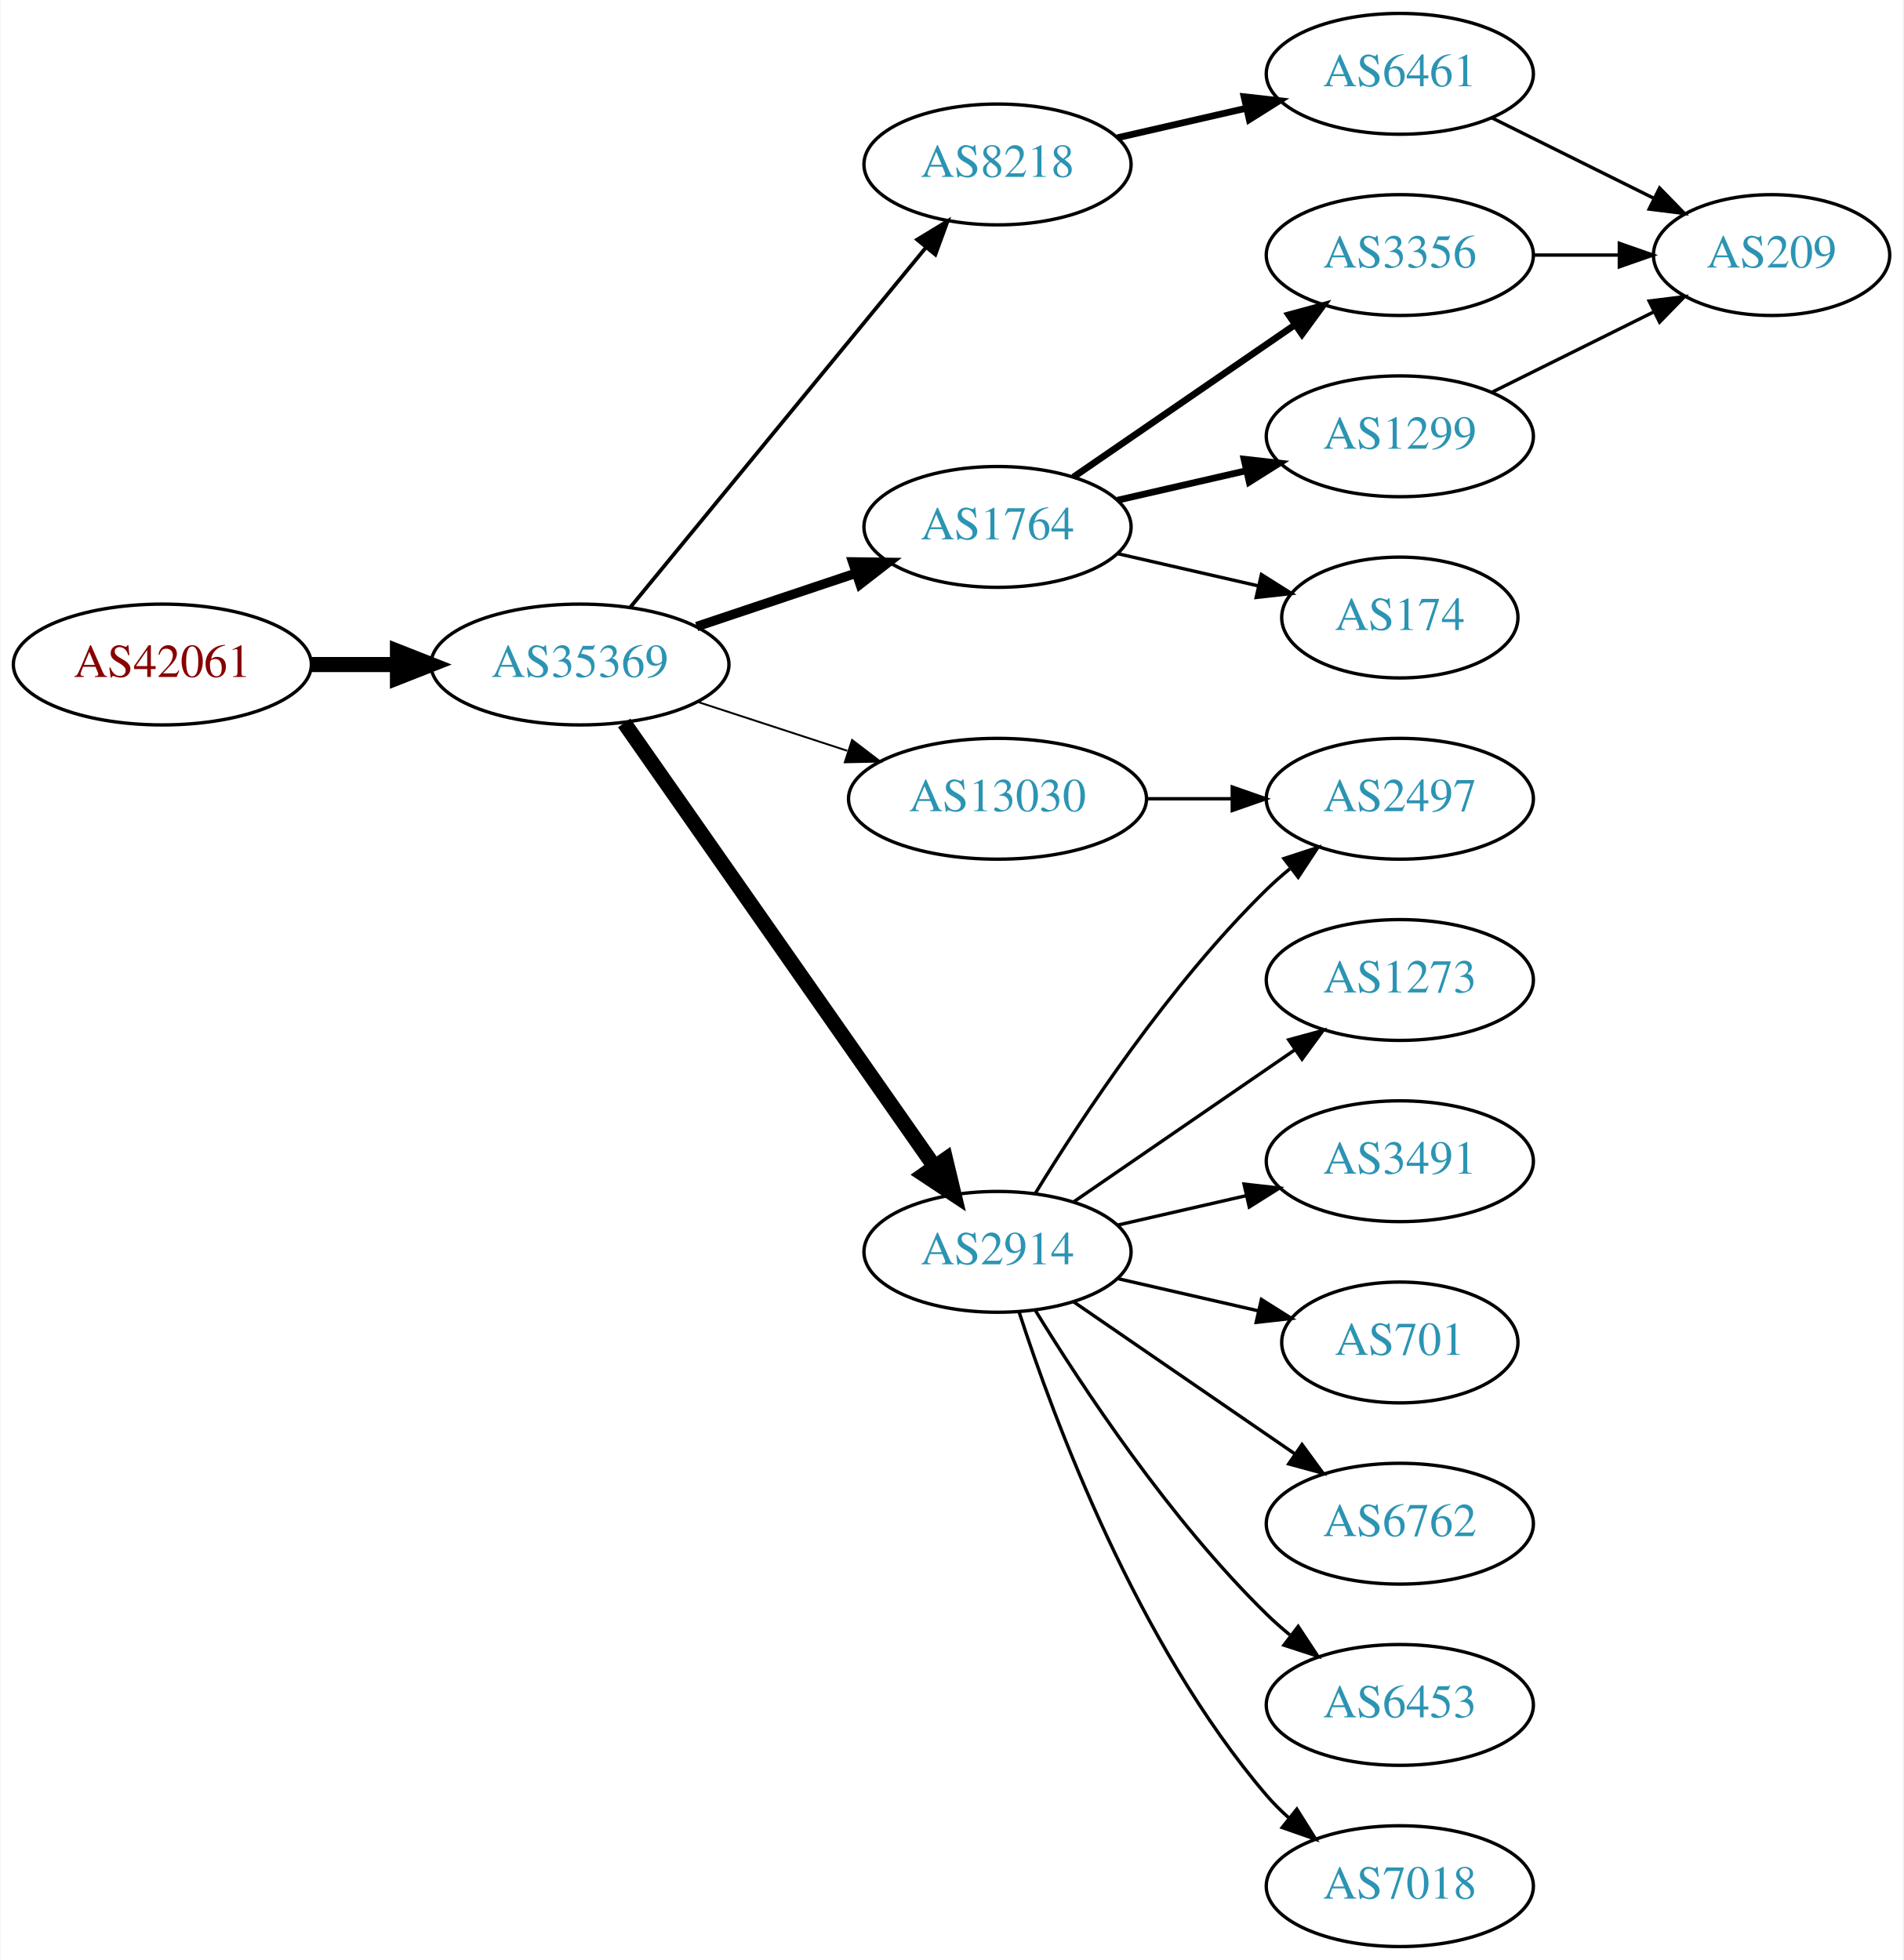
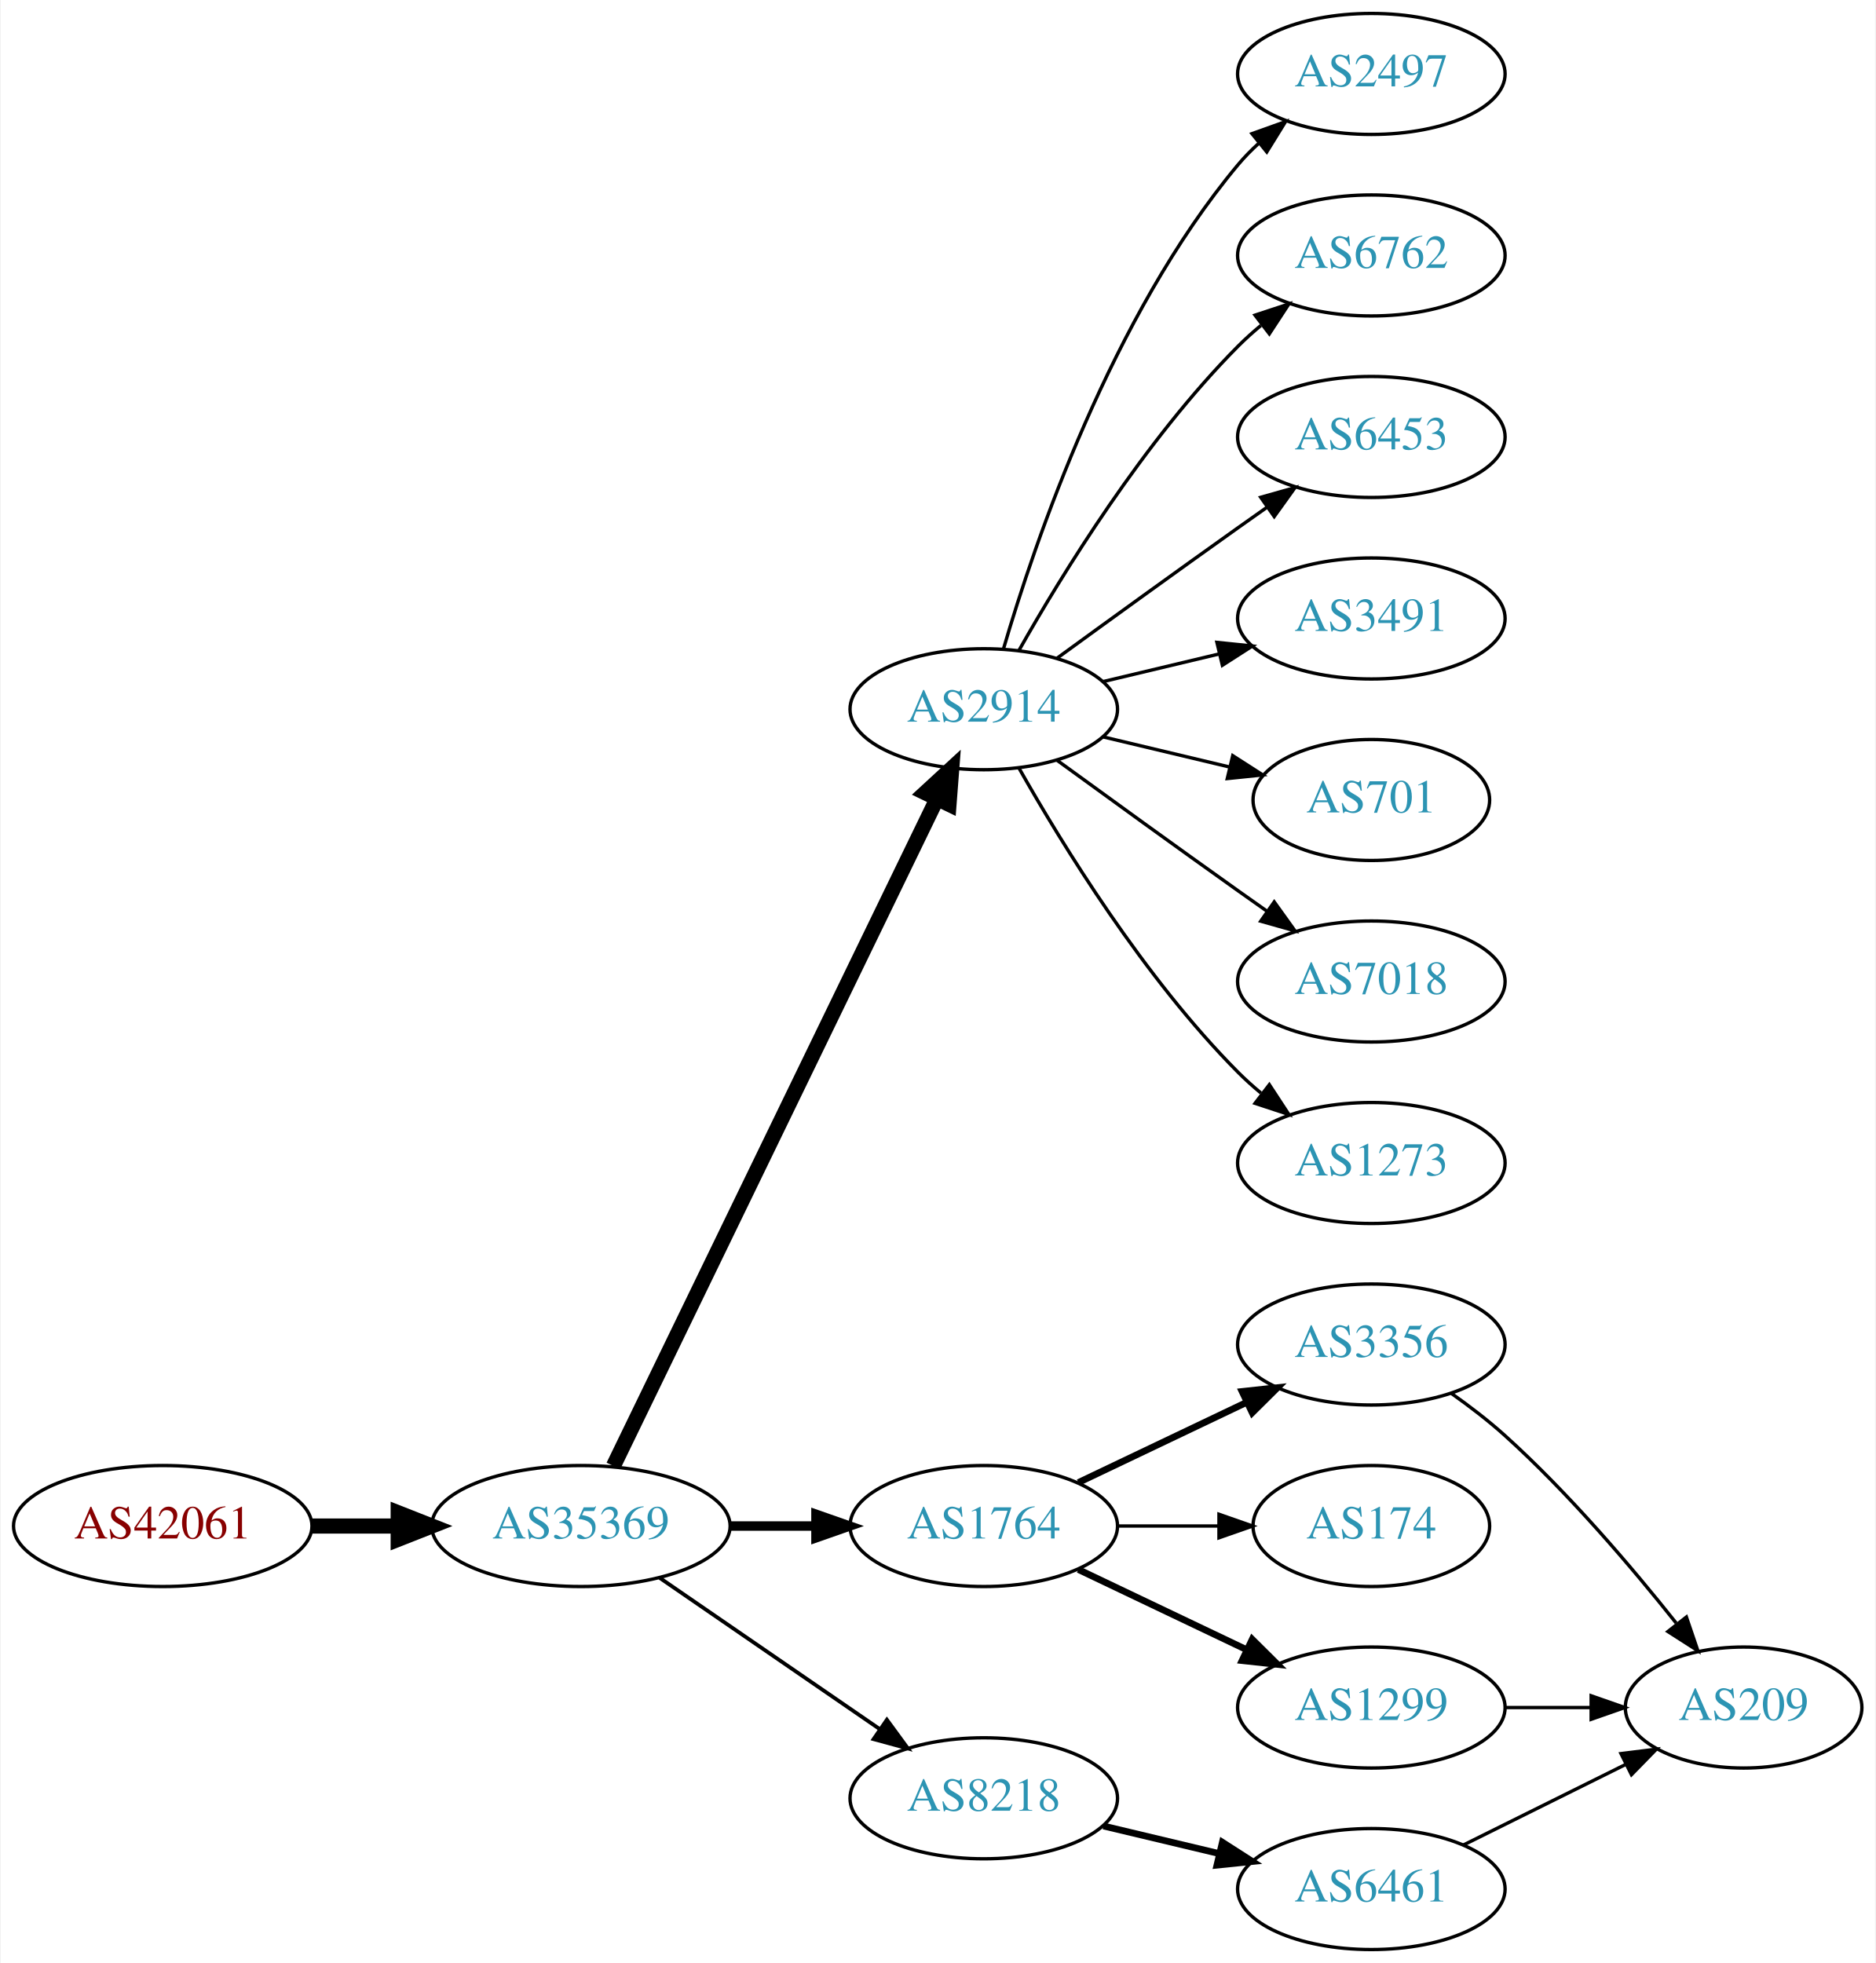
- <svg xmlns="http://www.w3.org/2000/svg" xmlns:xlink="http://www.w3.org/1999/xlink" width="567pt" height="584pt" viewBox="0.00 0.00 566.66 584.00">
+ <svg xmlns="http://www.w3.org/2000/svg" xmlns:xlink="http://www.w3.org/1999/xlink" width="558pt" height="584pt" viewBox="0.00 0.00 557.56 584.00">
  <g id="graph0" class="graph" transform="scale(1 1) rotate(0) translate(4 580)">
-     <polygon fill="white" stroke="none" points="-4,4 -4,-580 562.663,-580 562.663,4 -4,4" />
+     <polygon fill="white" stroke="none" points="-4,4 -4,-580 553.564,-580 553.564,4 -4,4" />
    <g id="node1" class="node">
      <g id="a_node1">
        <a xlink:href="/asn/42061" xlink:title="AS42061 ~ LINZAG-AS [AT]">
-           <ellipse fill="#ffffff" stroke="black" cx="44.196" cy="-382" rx="44.393" ry="18" />
-           <text text-anchor="middle" x="44.196" y="-378.3" font-family="Times,serif" font-size="14.00" fill="#880000">AS42061</text>
+           <ellipse fill="#ffffff" stroke="black" cx="44.196" cy="-126" rx="44.393" ry="18" />
+           <text text-anchor="middle" x="44.196" y="-122.3" font-family="Times,serif" font-size="14.00" fill="#880000">AS42061</text>
        </a>
      </g>
    </g>
    <g id="node2" class="node">
      <g id="a_node2">
        <a xlink:href="/asn/35369" xlink:title="AS35369 ~ LINZAG-TELEKOM-AS [AT]">
-           <ellipse fill="#ffffff" stroke="black" cx="168.588" cy="-382" rx="44.393" ry="18" />
-           <text text-anchor="middle" x="168.588" y="-378.3" font-family="Times,serif" font-size="14.00" fill="#2c94b3">AS35369</text>
+           <ellipse fill="#ffffff" stroke="black" cx="168.588" cy="-126" rx="44.393" ry="18" />
+           <text text-anchor="middle" x="168.588" y="-122.3" font-family="Times,serif" font-size="14.00" fill="#2c94b3">AS35369</text>
        </a>
      </g>
    </g>
    <g id="edge1" class="edge">
-       <path fill="none" stroke="black" stroke-width="4.5" d="M88.692,-382C96.898,-382 105.569,-382 114.041,-382" />
-       <polygon fill="black" stroke="black" stroke-width="4.5" points="114.233,-385.938 124.233,-382 114.233,-378.063 114.233,-385.938" />
+       <path fill="none" stroke="black" stroke-width="4.5" d="M88.692,-126C96.898,-126 105.569,-126 114.041,-126" />
+       <polygon fill="black" stroke="black" stroke-width="4.5" points="114.233,-129.938 124.233,-126 114.233,-122.063 114.233,-129.938" />
    </g>
    <g id="node3" class="node">
      <g id="a_node3">
-         <a xlink:href="/asn/8218" xlink:title="AS8218 ~ legacy Neotelecoms [FR]">
-           <ellipse fill="#ffffff" stroke="black" cx="292.98" cy="-531" rx="39.794" ry="18" />
-           <text text-anchor="middle" x="292.98" y="-527.3" font-family="Times,serif" font-size="14.00" fill="#2c94b3">AS8218</text>
+         <a xlink:href="/asn/2914" xlink:title="AS2914 ~ NTT America, Inc. [US]">
+           <ellipse fill="#ffffff" stroke="black" cx="288.431" cy="-369" rx="39.794" ry="18" />
+           <text text-anchor="middle" x="288.431" y="-365.3" font-family="Times,serif" font-size="14.00" fill="#2c94b3">AS2914</text>
        </a>
      </g>
    </g>
    <g id="edge2" class="edge">
-       <path fill="none" stroke="black" stroke-width="1.125" d="M183.628,-399.092C205.208,-425.364 246.64,-475.802 271.547,-506.125" />
-       <polygon fill="black" stroke="black" stroke-width="1.125" points="269.052,-508.601 278.104,-514.107 274.461,-504.158 269.052,-508.601" />
+       <path fill="none" stroke="black" stroke-width="4.5" d="M178.253,-143.868C198.734,-186.101 250.221,-292.272 274.447,-342.227" />
+       <polygon fill="black" stroke="black" stroke-width="4.5" points="271.005,-344.154 278.912,-351.433 278.091,-340.717 271.005,-344.154" />
    </g>
    <g id="node4" class="node">
      <g id="a_node4">
        <a xlink:href="/asn/1764" xlink:title="AS1764 ~ NEXTLAYER-AS [AT]">
-           <ellipse fill="#ffffff" stroke="black" cx="292.98" cy="-423" rx="39.794" ry="18" />
-           <text text-anchor="middle" x="292.98" y="-419.3" font-family="Times,serif" font-size="14.00" fill="#2c94b3">AS1764</text>
+           <ellipse fill="#ffffff" stroke="black" cx="288.431" cy="-126" rx="39.794" ry="18" />
+           <text text-anchor="middle" x="288.431" y="-122.3" font-family="Times,serif" font-size="14.00" fill="#2c94b3">AS1764</text>
        </a>
      </g>
    </g>
    <g id="edge3" class="edge">
-       <path fill="none" stroke="black" stroke-width="2.812" d="M203.356,-393.312C217.983,-398.212 235.246,-403.994 250.631,-409.148" />
-       <polygon fill="black" stroke="black" stroke-width="2.812" points="249.83,-412.571 260.424,-412.429 252.054,-405.934 249.83,-412.571" />
+       <path fill="none" stroke="black" stroke-width="2.812" d="M212.799,-126C221.112,-126 229.875,-126 238.357,-126" />
+       <polygon fill="black" stroke="black" stroke-width="2.812" points="238.516,-129.5 248.516,-126 238.516,-122.5 238.516,-129.5" />
    </g>
    <g id="node5" class="node">
      <g id="a_node5">
-         <a xlink:href="/asn/2914" xlink:title="AS2914 ~ NTT America, Inc. [US]">
-           <ellipse fill="#ffffff" stroke="black" cx="292.98" cy="-207" rx="39.794" ry="18" />
-           <text text-anchor="middle" x="292.98" y="-203.3" font-family="Times,serif" font-size="14.00" fill="#2c94b3">AS2914</text>
+         <a xlink:href="/asn/8218" xlink:title="AS8218 ~ legacy Neotelecoms [FR]">
+           <ellipse fill="#ffffff" stroke="black" cx="288.431" cy="-45" rx="39.794" ry="18" />
+           <text text-anchor="middle" x="288.431" y="-41.3" font-family="Times,serif" font-size="14.00" fill="#2c94b3">AS8218</text>
        </a>
      </g>
    </g>
    <g id="edge4" class="edge">
-       <path fill="none" stroke="black" stroke-width="4.5" d="M181.771,-364.581C203.454,-333.578 248.829,-268.699 274.07,-232.608" />
-       <polygon fill="black" stroke="black" stroke-width="4.5" points="277.523,-234.542 280.027,-224.091 271.069,-230.029 277.523,-234.542" />
+       <path fill="none" stroke="black" stroke-width="1.125" d="M192.031,-110.574C210.612,-97.802 237.173,-79.545 257.553,-65.537" />
+       <polygon fill="black" stroke="black" stroke-width="1.125" points="259.609,-68.371 265.867,-59.822 255.643,-62.602 259.609,-68.371" />
    </g>
    <g id="node6" class="node">
      <g id="a_node6">
-         <a xlink:href="/asn/13030" xlink:title="AS13030 ~ Init7 (Switzerland) Ltd. [CH]">
-           <ellipse fill="#ffffff" stroke="black" cx="292.98" cy="-342" rx="44.393" ry="18" />
-           <text text-anchor="middle" x="292.98" y="-338.3" font-family="Times,serif" font-size="14.00" fill="#2c94b3">AS13030</text>
+         <a xlink:href="/asn/2497" xlink:title="AS2497 ~ Internet Initiative Japan Inc. [JP]">
+           <ellipse fill="#ffffff" stroke="black" cx="403.724" cy="-558" rx="39.794" ry="18" />
+           <text text-anchor="middle" x="403.724" y="-554.3" font-family="Times,serif" font-size="14.00" fill="#2c94b3">AS2497</text>
        </a>
      </g>
    </g>
    <g id="edge5" class="edge">
-       <path fill="none" stroke="black" stroke-width="0.562" d="M203.681,-370.858C217.474,-366.35 233.569,-361.09 248.211,-356.305" />
-       <polygon fill="black" stroke="black" stroke-width="0.562" points="249.652,-359.516 258.07,-353.082 247.478,-352.862 249.652,-359.516" />
+       <path fill="none" stroke="black" d="M294.305,-387.002C303.619,-418.844 326.435,-485.981 364.077,-531 365.948,-533.237 368.046,-535.374 370.272,-537.396" />
+       <polygon fill="black" stroke="black" points="368.216,-540.234 378.191,-543.804 372.619,-534.793 368.216,-540.234" />
    </g>
    <g id="node7" class="node">
      <g id="a_node7">
-         <a xlink:href="/asn/6461" xlink:title="AS6461 ~ Zayo Bandwidth [US]">
-           <ellipse fill="#ffffff" stroke="black" cx="412.823" cy="-558" rx="39.794" ry="18" />
-           <text text-anchor="middle" x="412.823" y="-554.3" font-family="Times,serif" font-size="14.00" fill="#2c94b3">AS6461</text>
+         <a xlink:href="/asn/6762" xlink:title="AS6762 ~ TELECOM ITALIA SPARKLE S.p.A. [IT]">
+           <ellipse fill="#ffffff" stroke="black" cx="403.724" cy="-504" rx="39.794" ry="18" />
+           <text text-anchor="middle" x="403.724" y="-500.3" font-family="Times,serif" font-size="14.00" fill="#2c94b3">AS6762</text>
        </a>
      </g>
    </g>
    <g id="edge6" class="edge">
-       <path fill="none" stroke="black" stroke-width="2" d="M328.7,-538.955C340.7,-541.704 354.32,-544.825 367.013,-547.733" />
-       <polygon fill="black" stroke="black" stroke-width="2" points="366.415,-551.187 376.945,-550.009 367.979,-544.364 366.415,-551.187" />
+       <path fill="none" stroke="black" d="M298.891,-386.49C311.672,-409.096 336.105,-448.886 364.077,-477 366.188,-479.121 368.484,-481.188 370.87,-483.171" />
+       <polygon fill="black" stroke="black" points="369.122,-486.242 379.185,-489.556 373.385,-480.69 369.122,-486.242" />
    </g>
    <g id="node8" class="node">
      <g id="a_node8">
-         <a xlink:href="/asn/3356" xlink:title="AS3356 ~ Level 3 Parent, LLC [US]">
-           <ellipse fill="#ffffff" stroke="black" cx="412.823" cy="-504" rx="39.794" ry="18" />
-           <text text-anchor="middle" x="412.823" y="-500.3" font-family="Times,serif" font-size="14.00" fill="#2c94b3">AS3356</text>
+         <a xlink:href="/asn/6453" xlink:title="AS6453 ~ TATA COMMUNICATIONS (AMERICA) INC [US]">
+           <ellipse fill="#ffffff" stroke="black" cx="403.724" cy="-450" rx="39.794" ry="18" />
+           <text text-anchor="middle" x="403.724" y="-446.3" font-family="Times,serif" font-size="14.00" fill="#2c94b3">AS6453</text>
        </a>
      </g>
    </g>
    <g id="edge7" class="edge">
-       <path fill="none" stroke="black" stroke-width="2" d="M315.595,-437.857C334.083,-450.565 360.897,-468.995 381.526,-483.175" />
-       <polygon fill="black" stroke="black" stroke-width="2" points="379.723,-486.183 389.947,-488.963 383.688,-480.414 379.723,-486.183" />
+       <path fill="none" stroke="black" d="M310.279,-384.222C325.213,-395.091 345.827,-410.025 364.077,-423 366.898,-425.005 369.841,-427.085 372.789,-429.159" />
+       <polygon fill="black" stroke="black" points="370.816,-432.05 381.013,-434.926 374.835,-426.319 370.816,-432.05" />
    </g>
    <g id="node9" class="node">
      <g id="a_node9">
-         <a xlink:href="/asn/1299" xlink:title="AS1299 ~ Telia Carrier [EU]">
-           <ellipse fill="#ffffff" stroke="black" cx="412.823" cy="-450" rx="39.794" ry="18" />
-           <text text-anchor="middle" x="412.823" y="-446.3" font-family="Times,serif" font-size="14.00" fill="#2c94b3">AS1299</text>
+         <a xlink:href="/asn/3491" xlink:title="AS3491 ~ PCCW Global, Inc. [US]">
+           <ellipse fill="#ffffff" stroke="black" cx="403.724" cy="-396" rx="39.794" ry="18" />
+           <text text-anchor="middle" x="403.724" y="-392.3" font-family="Times,serif" font-size="14.00" fill="#2c94b3">AS3491</text>
        </a>
      </g>
    </g>
    <g id="edge8" class="edge">
-       <path fill="none" stroke="black" stroke-width="2" d="M328.7,-430.955C340.7,-433.704 354.32,-436.825 367.013,-439.733" />
-       <polygon fill="black" stroke="black" stroke-width="2" points="366.415,-443.187 376.945,-442.009 367.979,-436.364 366.415,-443.187" />
+       <path fill="none" stroke="black" d="M324.038,-377.248C334.909,-379.838 347.064,-382.735 358.506,-385.462" />
+       <polygon fill="black" stroke="black" points="357.789,-388.889 368.328,-387.803 359.412,-382.08 357.789,-388.889" />
    </g>
    <g id="node10" class="node">
      <g id="a_node10">
-         <a xlink:href="/asn/174" xlink:title="AS174 ~ Cogent Communications [US]">
-           <ellipse fill="#ffffff" stroke="black" cx="412.823" cy="-396" rx="35.194" ry="18" />
-           <text text-anchor="middle" x="412.823" y="-392.3" font-family="Times,serif" font-size="14.00" fill="#2c94b3">AS174</text>
+         <a xlink:href="/asn/701" xlink:title="AS701 ~ UUNET [US]">
+           <ellipse fill="#ffffff" stroke="black" cx="403.724" cy="-342" rx="35.194" ry="18" />
+           <text text-anchor="middle" x="403.724" y="-338.3" font-family="Times,serif" font-size="14.00" fill="#2c94b3">AS701</text>
        </a>
      </g>
    </g>
    <g id="edge9" class="edge">
-       <path fill="none" stroke="black" d="M328.7,-415.045C341.792,-412.045 356.814,-408.604 370.455,-405.478" />
-       <polygon fill="black" stroke="black" points="371.597,-408.807 380.562,-403.162 370.033,-401.984 371.597,-408.807" />
+       <path fill="none" stroke="black" d="M324.038,-360.752C335.833,-357.942 349.137,-354.771 361.405,-351.847" />
+       <polygon fill="black" stroke="black" points="362.494,-355.186 371.41,-349.463 360.871,-348.376 362.494,-355.186" />
    </g>
    <g id="node11" class="node">
      <g id="a_node11">
-         <a xlink:href="/asn/1273" xlink:title="AS1273 ~ Vodafone Group PLC [EU]">
-           <ellipse fill="#ffffff" stroke="black" cx="412.823" cy="-288" rx="39.794" ry="18" />
-           <text text-anchor="middle" x="412.823" y="-284.3" font-family="Times,serif" font-size="14.00" fill="#2c94b3">AS1273</text>
+         <a xlink:href="/asn/7018" xlink:title="AS7018 ~ AT&amp;T Services, Inc. [US]">
+           <ellipse fill="#ffffff" stroke="black" cx="403.724" cy="-288" rx="39.794" ry="18" />
+           <text text-anchor="middle" x="403.724" y="-284.3" font-family="Times,serif" font-size="14.00" fill="#2c94b3">AS7018</text>
        </a>
      </g>
    </g>
    <g id="edge10" class="edge">
-       <path fill="none" stroke="black" d="M315.595,-221.857C334.083,-234.565 360.897,-252.995 381.526,-267.175" />
-       <polygon fill="black" stroke="black" points="379.723,-270.183 389.947,-272.963 383.688,-264.414 379.723,-270.183" />
+       <path fill="none" stroke="black" d="M310.279,-353.778C325.213,-342.909 345.827,-327.975 364.077,-315 366.898,-312.995 369.841,-310.915 372.789,-308.841" />
+       <polygon fill="black" stroke="black" points="374.835,-311.681 381.013,-303.074 370.816,-305.95 374.835,-311.681" />
    </g>
    <g id="node12" class="node">
      <g id="a_node12">
-         <a xlink:href="/asn/3491" xlink:title="AS3491 ~ PCCW Global, Inc. [US]">
-           <ellipse fill="#ffffff" stroke="black" cx="412.823" cy="-234" rx="39.794" ry="18" />
-           <text text-anchor="middle" x="412.823" y="-230.3" font-family="Times,serif" font-size="14.00" fill="#2c94b3">AS3491</text>
+         <a xlink:href="/asn/1273" xlink:title="AS1273 ~ Vodafone Group PLC [EU]">
+           <ellipse fill="#ffffff" stroke="black" cx="403.724" cy="-234" rx="39.794" ry="18" />
+           <text text-anchor="middle" x="403.724" y="-230.3" font-family="Times,serif" font-size="14.00" fill="#2c94b3">AS1273</text>
        </a>
      </g>
    </g>
    <g id="edge11" class="edge">
-       <path fill="none" stroke="black" d="M328.7,-214.955C340.7,-217.704 354.32,-220.825 367.013,-223.733" />
-       <polygon fill="black" stroke="black" points="366.415,-227.187 376.945,-226.009 367.979,-220.364 366.415,-227.187" />
+       <path fill="none" stroke="black" d="M298.891,-351.51C311.672,-328.904 336.105,-289.114 364.077,-261 366.188,-258.879 368.484,-256.812 370.87,-254.829" />
+       <polygon fill="black" stroke="black" points="373.385,-257.31 379.185,-248.444 369.122,-251.758 373.385,-257.31" />
    </g>
    <g id="node13" class="node">
      <g id="a_node13">
-         <a xlink:href="/asn/2497" xlink:title="AS2497 ~ Internet Initiative Japan Inc. [JP]">
-           <ellipse fill="#ffffff" stroke="black" cx="412.823" cy="-342" rx="39.794" ry="18" />
-           <text text-anchor="middle" x="412.823" y="-338.3" font-family="Times,serif" font-size="14.00" fill="#2c94b3">AS2497</text>
+         <a xlink:href="/asn/3356" xlink:title="AS3356 ~ Level 3 Parent, LLC [US]">
+           <ellipse fill="#ffffff" stroke="black" cx="403.724" cy="-180" rx="39.794" ry="18" />
+           <text text-anchor="middle" x="403.724" y="-176.3" font-family="Times,serif" font-size="14.00" fill="#2c94b3">AS3356</text>
        </a>
      </g>
    </g>
    <g id="edge12" class="edge">
-       <path fill="none" stroke="black" d="M304.246,-224.44C318.055,-246.991 344.243,-286.722 373.176,-315 375.317,-317.092 377.634,-319.137 380.034,-321.106" />
-       <polygon fill="black" stroke="black" points="378.301,-324.185 388.375,-327.464 382.544,-318.618 378.301,-324.185" />
+       <path fill="none" stroke="black" stroke-width="2" d="M316.567,-138.934C331.561,-146.081 350.382,-155.052 366.605,-162.785" />
+       <polygon fill="black" stroke="black" stroke-width="2" points="365.276,-166.028 375.809,-167.171 368.288,-159.709 365.276,-166.028" />
    </g>
    <g id="node14" class="node">
      <g id="a_node14">
-         <a xlink:href="/asn/701" xlink:title="AS701 ~ UUNET [US]">
-           <ellipse fill="#ffffff" stroke="black" cx="412.823" cy="-180" rx="35.194" ry="18" />
-           <text text-anchor="middle" x="412.823" y="-176.3" font-family="Times,serif" font-size="14.00" fill="#2c94b3">AS701</text>
+         <a xlink:href="/asn/174" xlink:title="AS174 ~ Cogent Communications [US]">
+           <ellipse fill="#ffffff" stroke="black" cx="403.724" cy="-126" rx="35.194" ry="18" />
+           <text text-anchor="middle" x="403.724" y="-122.3" font-family="Times,serif" font-size="14.00" fill="#2c94b3">AS174</text>
        </a>
      </g>
    </g>
    <g id="edge13" class="edge">
-       <path fill="none" stroke="black" d="M328.7,-199.045C341.792,-196.045 356.814,-192.604 370.455,-189.478" />
-       <polygon fill="black" stroke="black" points="371.597,-192.807 380.562,-187.162 370.033,-185.984 371.597,-192.807" />
+       <path fill="none" stroke="black" d="M328.103,-126C337.808,-126 348.299,-126 358.262,-126" />
+       <polygon fill="black" stroke="black" points="358.398,-129.5 368.398,-126 358.398,-122.5 358.398,-129.5" />
    </g>
    <g id="node15" class="node">
      <g id="a_node15">
-         <a xlink:href="/asn/6762" xlink:title="AS6762 ~ TELECOM ITALIA SPARKLE S.p.A. [IT]">
-           <ellipse fill="#ffffff" stroke="black" cx="412.823" cy="-126" rx="39.794" ry="18" />
-           <text text-anchor="middle" x="412.823" y="-122.3" font-family="Times,serif" font-size="14.00" fill="#2c94b3">AS6762</text>
+         <a xlink:href="/asn/1299" xlink:title="AS1299 ~ Telia Carrier [EU]">
+           <ellipse fill="#ffffff" stroke="black" cx="403.724" cy="-72" rx="39.794" ry="18" />
+           <text text-anchor="middle" x="403.724" y="-68.3" font-family="Times,serif" font-size="14.00" fill="#2c94b3">AS1299</text>
        </a>
      </g>
    </g>
    <g id="edge14" class="edge">
-       <path fill="none" stroke="black" d="M315.595,-192.143C334.083,-179.435 360.897,-161.005 381.526,-146.825" />
-       <polygon fill="black" stroke="black" points="383.688,-149.586 389.947,-141.037 379.723,-143.817 383.688,-149.586" />
+       <path fill="none" stroke="black" stroke-width="2" d="M316.567,-113.066C331.561,-105.919 350.382,-96.948 366.605,-89.215" />
+       <polygon fill="black" stroke="black" stroke-width="2" points="368.288,-92.291 375.809,-84.829 365.276,-85.972 368.288,-92.291" />
+     </g>
+     <g id="node17" class="node">
+       <g id="a_node17">
+         <a xlink:href="/asn/6461" xlink:title="AS6461 ~ Zayo Bandwidth [US]">
+           <ellipse fill="#ffffff" stroke="black" cx="403.724" cy="-18" rx="39.794" ry="18" />
+           <text text-anchor="middle" x="403.724" y="-14.3" font-family="Times,serif" font-size="14.00" fill="#2c94b3">AS6461</text>
+         </a>
+       </g>
+     </g>
+     <g id="edge16" class="edge">
+       <path fill="none" stroke="black" stroke-width="2" d="M324.038,-36.752C334.909,-34.162 347.064,-31.265 358.506,-28.538" />
+       <polygon fill="black" stroke="black" stroke-width="2" points="359.412,-31.92 368.328,-26.197 357.789,-25.111 359.412,-31.92" />
    </g>
    <g id="node16" class="node">
      <g id="a_node16">
-         <a xlink:href="/asn/6453" xlink:title="AS6453 ~ TATA COMMUNICATIONS (AMERICA) INC [US]">
-           <ellipse fill="#ffffff" stroke="black" cx="412.823" cy="-72" rx="39.794" ry="18" />
-           <text text-anchor="middle" x="412.823" y="-68.3" font-family="Times,serif" font-size="14.00" fill="#2c94b3">AS6453</text>
+         <a xlink:href="/asn/209" xlink:title="AS209 ~ CenturyLink Communications, LLC [US]">
+           <ellipse fill="#ffffff" stroke="black" cx="514.467" cy="-72" rx="35.194" ry="18" />
+           <text text-anchor="middle" x="514.467" y="-68.3" font-family="Times,serif" font-size="14.00" fill="#2c94b3">AS209</text>
        </a>
      </g>
    </g>
    <g id="edge15" class="edge">
-       <path fill="none" stroke="black" d="M304.246,-189.56C318.055,-167.009 344.243,-127.278 373.176,-99 375.317,-96.908 377.634,-94.863 380.034,-92.894" />
-       <polygon fill="black" stroke="black" points="382.544,-95.382 388.375,-86.536 378.301,-89.815 382.544,-95.382" />
-     </g>
-     <g id="node17" class="node">
-       <g id="a_node17">
-         <a xlink:href="/asn/7018" xlink:title="AS7018 ~ AT&amp;T Services, Inc. [US]">
-           <ellipse fill="#ffffff" stroke="black" cx="412.823" cy="-18" rx="39.794" ry="18" />
-           <text text-anchor="middle" x="412.823" y="-14.3" font-family="Times,serif" font-size="14.00" fill="#2c94b3">AS7018</text>
-         </a>
-       </g>
-     </g>
-     <g id="edge16" class="edge">
-       <path fill="none" stroke="black" d="M299.428,-189.009C309.742,-157.184 334.604,-90.073 373.176,-45 375.122,-42.726 377.3,-40.551 379.605,-38.493" />
-       <polygon fill="black" stroke="black" points="382.142,-40.947 387.774,-31.973 377.775,-35.476 382.142,-40.947" />
+       <path fill="none" stroke="black" d="M427.511,-165.479C432.909,-161.665 438.507,-157.384 443.37,-153 462.308,-135.928 481.067,-113.91 494.406,-97.14" />
+       <polygon fill="black" stroke="black" points="497.448,-98.933 500.86,-88.903 491.937,-94.616 497.448,-98.933" />
    </g>
    <g id="edge18" class="edge">
-       <path fill="none" stroke="black" d="M337.191,-342C345.504,-342 354.267,-342 362.749,-342" />
-       <polygon fill="black" stroke="black" points="362.908,-345.5 372.908,-342 362.908,-338.5 362.908,-345.5" />
-     </g>
-     <g id="node18" class="node">
-       <g id="a_node18">
-         <a xlink:href="/asn/209" xlink:title="AS209 ~ CenturyLink Communications, LLC [US]">
-           <ellipse fill="#ffffff" stroke="black" cx="523.566" cy="-504" rx="35.194" ry="18" />
-           <text text-anchor="middle" x="523.566" y="-500.3" font-family="Times,serif" font-size="14.00" fill="#2c94b3">AS209</text>
-         </a>
-       </g>
-     </g>
-     <g id="edge20" class="edge">
-       <path fill="none" stroke="black" d="M440.147,-544.928C454.618,-537.742 472.739,-528.744 488.302,-521.015" />
-       <polygon fill="black" stroke="black" points="490.206,-523.977 497.606,-516.395 487.092,-517.708 490.206,-523.977" />
-     </g>
-     <g id="edge19" class="edge">
-       <path fill="none" stroke="black" d="M452.775,-504C461.007,-504 469.753,-504 478.169,-504" />
-       <polygon fill="black" stroke="black" points="478.214,-507.5 488.214,-504 478.214,-500.5 478.214,-507.5" />
+       <path fill="none" stroke="black" d="M443.675,-72C451.908,-72 460.654,-72 469.07,-72" />
+       <polygon fill="black" stroke="black" points="469.115,-75.5 479.115,-72 469.115,-68.5 469.115,-75.5" />
    </g>
    <g id="edge17" class="edge">
-       <path fill="none" stroke="black" d="M440.147,-463.072C454.618,-470.258 472.739,-479.256 488.302,-486.985" />
-       <polygon fill="black" stroke="black" points="487.092,-490.292 497.606,-491.605 490.206,-484.023 487.092,-490.292" />
+       <path fill="none" stroke="black" d="M431.047,-31.072C445.518,-38.258 463.639,-47.257 479.202,-54.985" />
+       <polygon fill="black" stroke="black" points="477.993,-58.292 488.506,-59.605 481.107,-52.023 477.993,-58.292" />
    </g>
  </g>
</svg>
